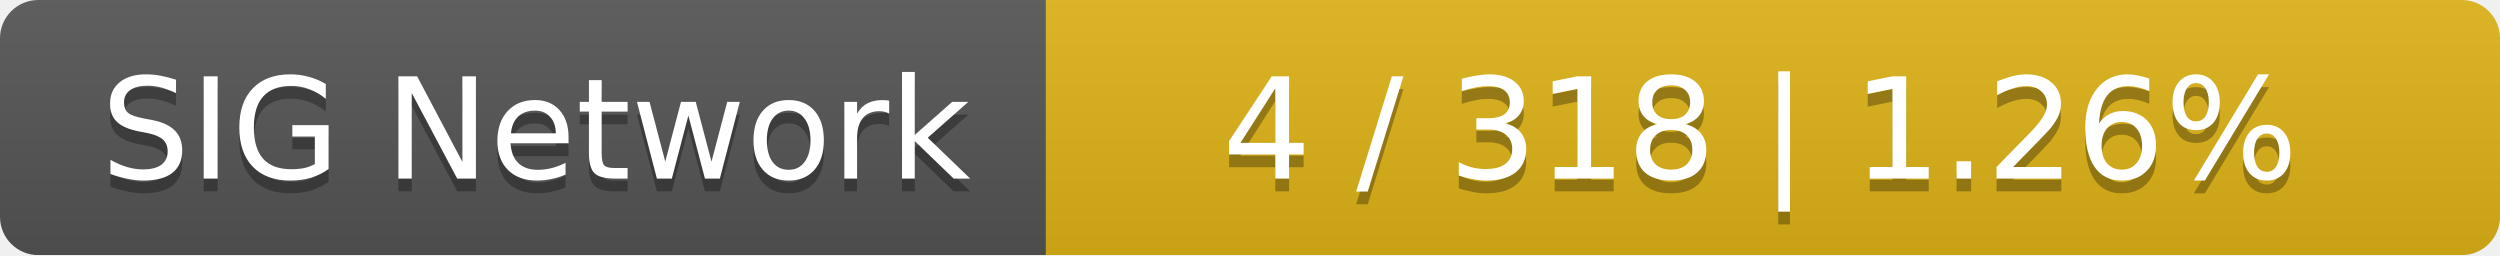
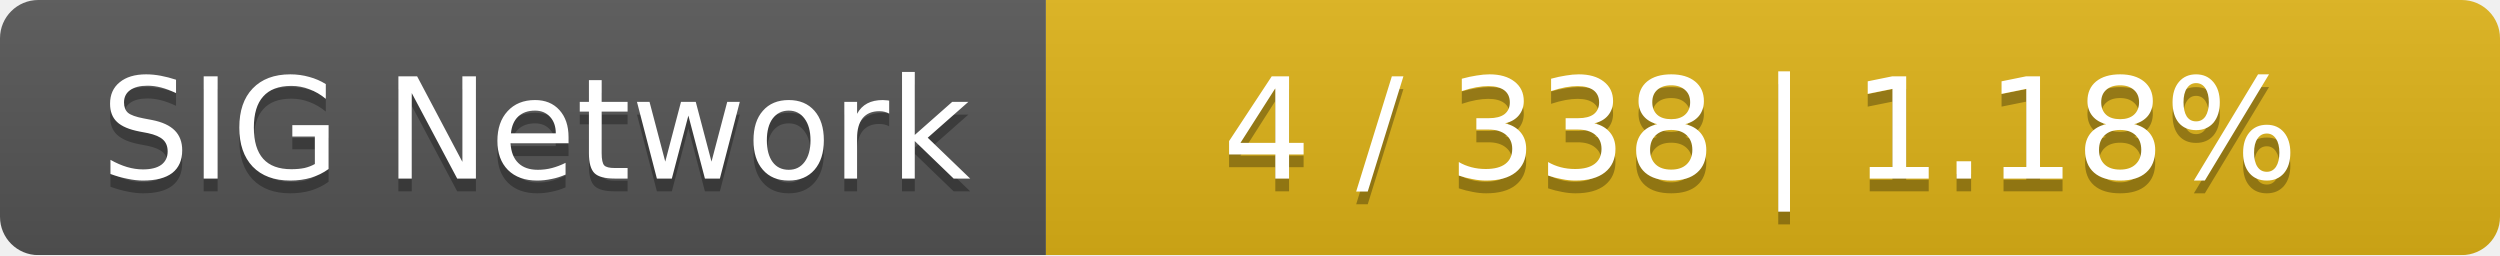
<svg xmlns="http://www.w3.org/2000/svg" width="196" height="20">
  <linearGradient id="smooth" x2="0" y2="100%">
    <stop offset="0" stop-color="#bbb" stop-opacity=".1" />
    <stop offset="1" stop-opacity=".1" />
  </linearGradient>
  <mask id="round">
    <rect width="196" height="20" rx="3" fill="#fff" />
  </mask>
  <g mask="url(#round)">
    <rect width="82" height="20" fill="#555" />
    <rect x="82" width="114" height="20" fill="#dfb317" />
    <rect width="196" height="20" fill="url(#smooth)" />
  </g>
  <g fill="#fff" text-anchor="middle" font-family="DejaVu Sans,Verdana,Geneva,sans-serif" font-size="11">
    <text x="42" y="15" fill="#010101" fill-opacity=".3">SIG Network</text>
    <text x="42" y="14">SIG Network</text>
-     <text x="138" y="15" fill="#010101" fill-opacity=".3">4 / 318    |    1.26%</text>
-     <text x="138" y="14">4 / 318    |    1.26%</text>
+     <text x="138" y="15" fill="#010101" fill-opacity=".3">4 / 338    |    1.18%</text>
+     <text x="138" y="14">4 / 338    |    1.18%</text>
  </g>
</svg>
